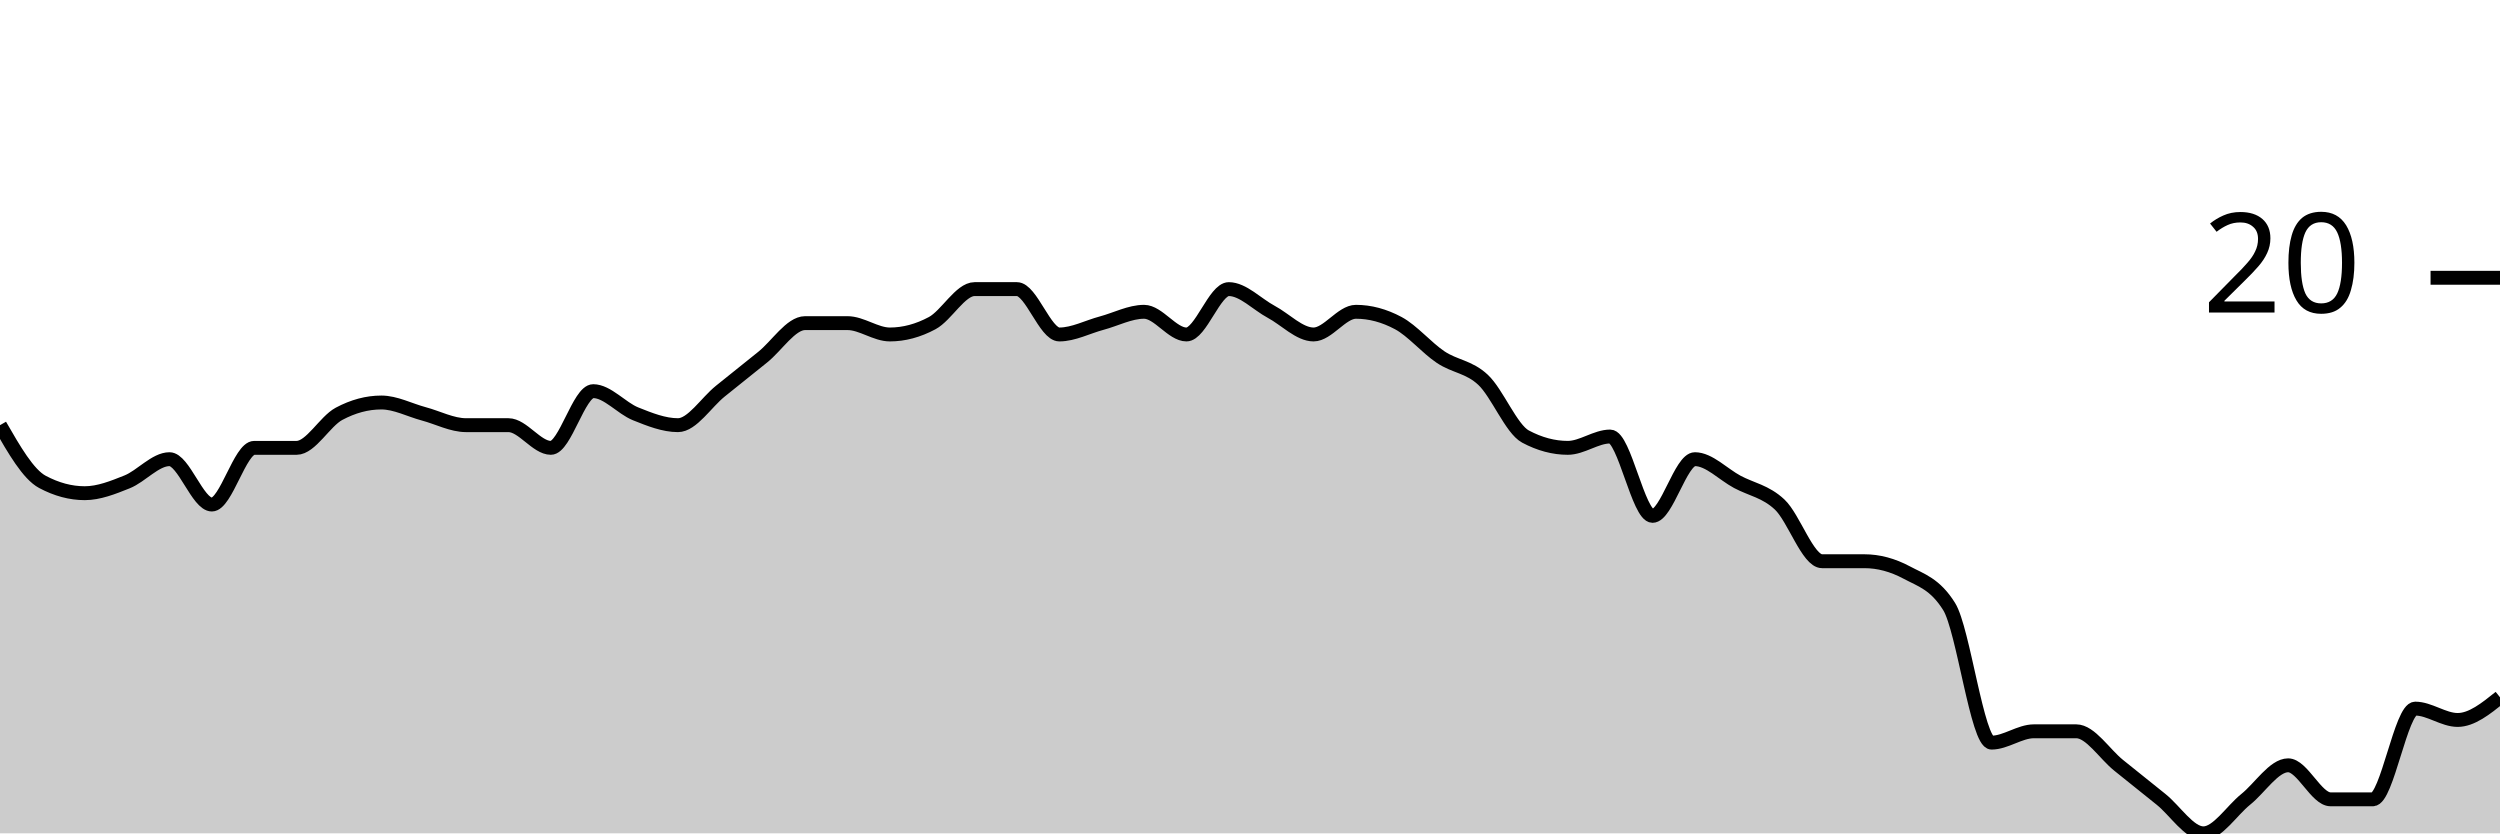
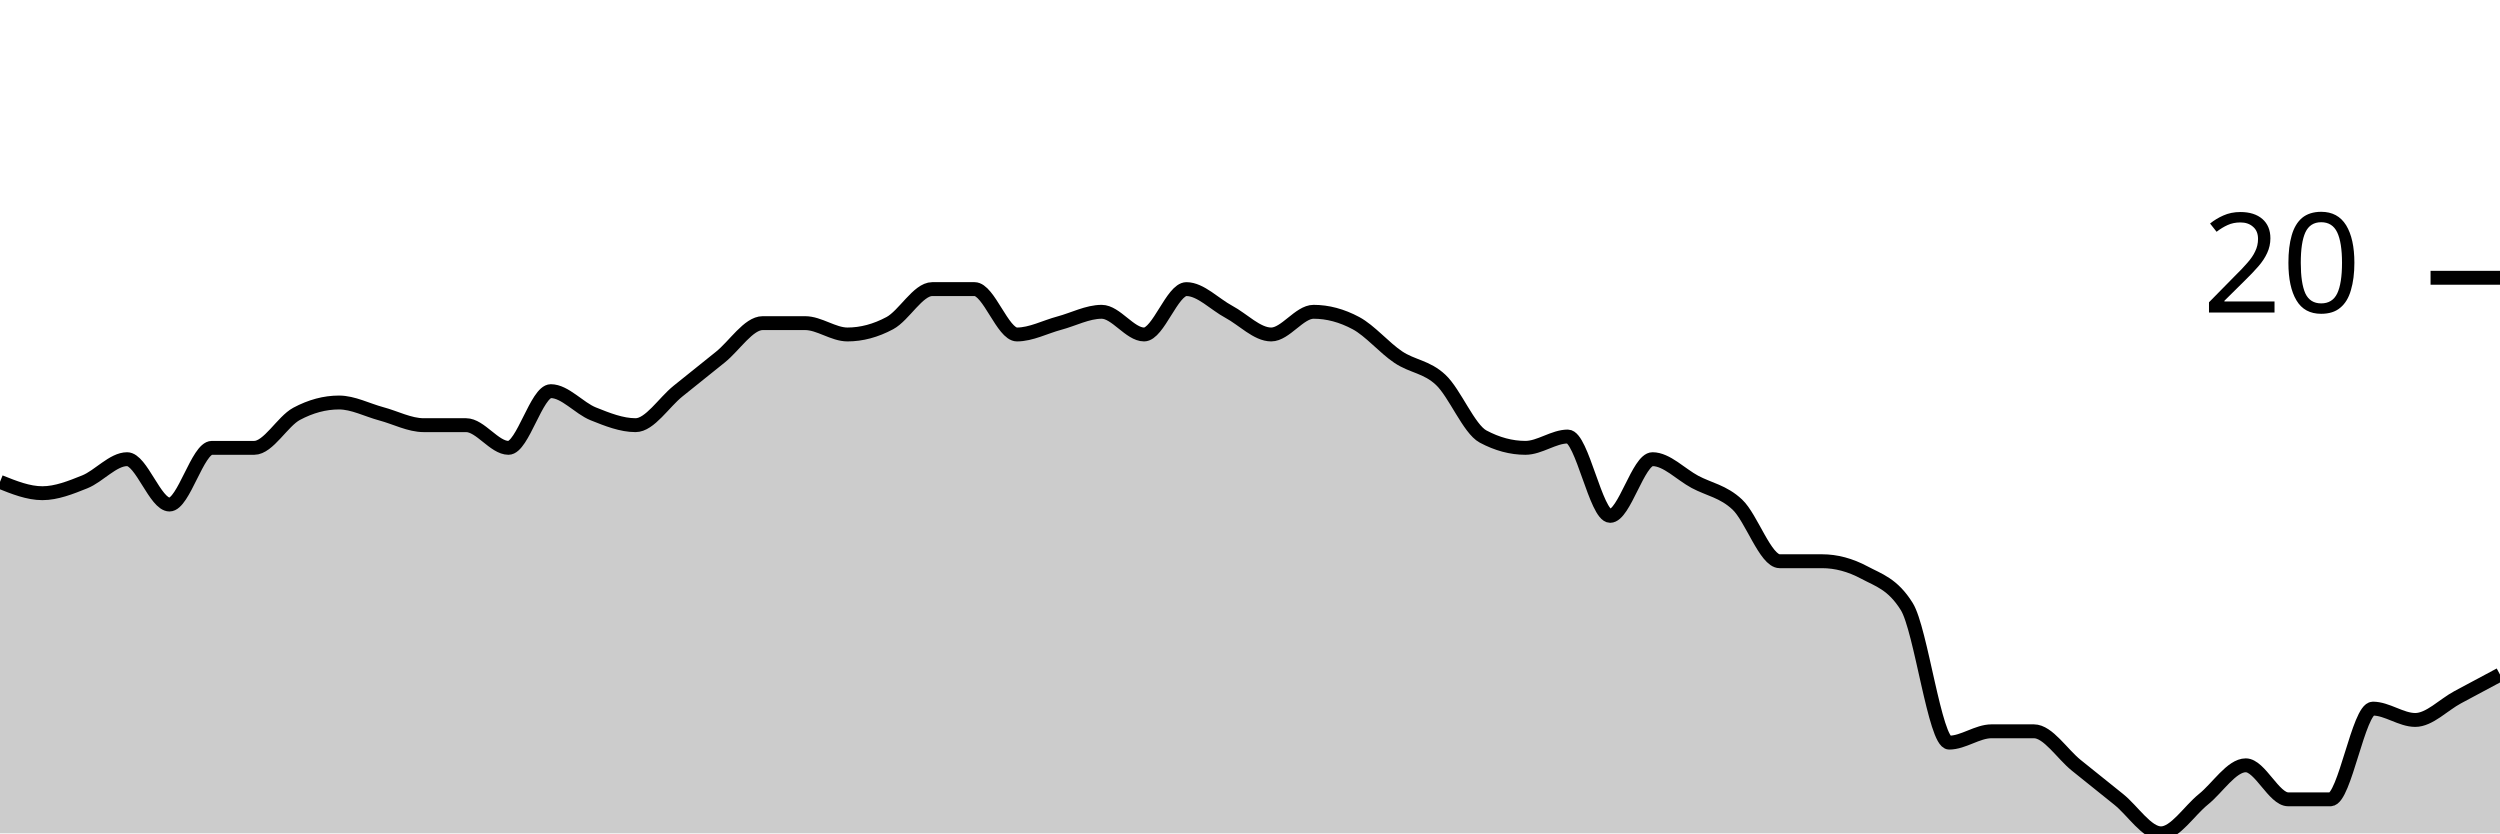
<svg xmlns="http://www.w3.org/2000/svg" viewBox="0 0 180 60">
  <g transform="translate(0,20)">
-     <path class="area" fill="rgba(0, 0, 0, 0.2)" d="M0,10.612C1.017,12.381,2.034,14.15,3.051,14.694C4.068,15.238,5.085,15.51,6.102,15.51C7.119,15.51,8.136,15.102,9.153,14.694C10.169,14.286,11.186,13.061,12.203,13.061C13.22,13.061,14.237,16.327,15.254,16.327C16.271,16.327,17.288,12.245,18.305,12.245C19.322,12.245,20.339,12.245,21.356,12.245C22.373,12.245,23.39,10.34,24.407,9.796C25.424,9.252,26.441,8.98,27.458,8.98C28.475,8.98,29.492,9.524,30.508,9.796C31.525,10.068,32.542,10.612,33.559,10.612C34.576,10.612,35.593,10.612,36.61,10.612C37.627,10.612,38.644,12.245,39.661,12.245C40.678,12.245,41.695,8.163,42.712,8.163C43.729,8.163,44.746,9.388,45.763,9.796C46.78,10.204,47.797,10.612,48.814,10.612C49.831,10.612,50.847,8.98,51.864,8.163C52.881,7.347,53.898,6.531,54.915,5.714C55.932,4.898,56.949,3.265,57.966,3.265C58.983,3.265,60,3.265,61.017,3.265C62.034,3.265,63.051,4.082,64.068,4.082C65.085,4.082,66.102,3.81,67.119,3.265C68.136,2.721,69.153,0.816,70.169,0.816C71.186,0.816,72.203,0.816,73.22,0.816C74.237,0.816,75.254,4.082,76.271,4.082C77.288,4.082,78.305,3.537,79.322,3.265C80.339,2.993,81.356,2.449,82.373,2.449C83.39,2.449,84.407,4.082,85.424,4.082C86.441,4.082,87.458,0.816,88.475,0.816C89.492,0.816,90.508,1.905,91.525,2.449C92.542,2.993,93.559,4.082,94.576,4.082C95.593,4.082,96.61,2.449,97.627,2.449C98.644,2.449,99.661,2.721,100.678,3.265C101.695,3.81,102.712,5.034,103.729,5.714C104.746,6.395,105.763,6.395,106.78,7.347C107.797,8.299,108.814,10.884,109.831,11.429C110.847,11.973,111.864,12.245,112.881,12.245C113.898,12.245,114.915,11.429,115.932,11.429C116.949,11.429,117.966,17.143,118.983,17.143C120,17.143,121.017,13.061,122.034,13.061C123.051,13.061,124.068,14.15,125.085,14.694C126.102,15.238,127.119,15.374,128.136,16.327C129.153,17.279,130.169,20.408,131.186,20.408C132.203,20.408,133.22,20.408,134.237,20.408C135.254,20.408,136.271,20.68,137.288,21.224C138.305,21.769,139.322,22.041,140.339,23.673C141.356,25.306,142.373,33.469,143.39,33.469C144.407,33.469,145.424,32.653,146.441,32.653C147.458,32.653,148.475,32.653,149.492,32.653C150.508,32.653,151.525,34.286,152.542,35.102C153.559,35.918,154.576,36.735,155.593,37.551C156.61,38.367,157.627,40,158.644,40C159.661,40,160.678,38.367,161.695,37.551C162.712,36.735,163.729,35.102,164.746,35.102C165.763,35.102,166.78,37.551,167.797,37.551C168.814,37.551,169.831,37.551,170.847,37.551C171.864,37.551,172.881,31.02,173.898,31.02C174.915,31.02,175.932,31.837,176.949,31.837C177.966,31.837,178.983,31.02,180,30.204L180,40C178.983,40,177.966,40,176.949,40C175.932,40,174.915,40,173.898,40C172.881,40,171.864,40,170.847,40C169.831,40,168.814,40,167.797,40C166.78,40,165.763,40,164.746,40C163.729,40,162.712,40,161.695,40C160.678,40,159.661,40,158.644,40C157.627,40,156.61,40,155.593,40C154.576,40,153.559,40,152.542,40C151.525,40,150.508,40,149.492,40C148.475,40,147.458,40,146.441,40C145.424,40,144.407,40,143.39,40C142.373,40,141.356,40,140.339,40C139.322,40,138.305,40,137.288,40C136.271,40,135.254,40,134.237,40C133.22,40,132.203,40,131.186,40C130.169,40,129.153,40,128.136,40C127.119,40,126.102,40,125.085,40C124.068,40,123.051,40,122.034,40C121.017,40,120,40,118.983,40C117.966,40,116.949,40,115.932,40C114.915,40,113.898,40,112.881,40C111.864,40,110.847,40,109.831,40C108.814,40,107.797,40,106.78,40C105.763,40,104.746,40,103.729,40C102.712,40,101.695,40,100.678,40C99.661,40,98.644,40,97.627,40C96.61,40,95.593,40,94.576,40C93.559,40,92.542,40,91.525,40C90.508,40,89.492,40,88.475,40C87.458,40,86.441,40,85.424,40C84.407,40,83.39,40,82.373,40C81.356,40,80.339,40,79.322,40C78.305,40,77.288,40,76.271,40C75.254,40,74.237,40,73.22,40C72.203,40,71.186,40,70.169,40C69.153,40,68.136,40,67.119,40C66.102,40,65.085,40,64.068,40C63.051,40,62.034,40,61.017,40C60,40,58.983,40,57.966,40C56.949,40,55.932,40,54.915,40C53.898,40,52.881,40,51.864,40C50.847,40,49.831,40,48.814,40C47.797,40,46.78,40,45.763,40C44.746,40,43.729,40,42.712,40C41.695,40,40.678,40,39.661,40C38.644,40,37.627,40,36.61,40C35.593,40,34.576,40,33.559,40C32.542,40,31.525,40,30.508,40C29.492,40,28.475,40,27.458,40C26.441,40,25.424,40,24.407,40C23.39,40,22.373,40,21.356,40C20.339,40,19.322,40,18.305,40C17.288,40,16.271,40,15.254,40C14.237,40,13.22,40,12.203,40C11.186,40,10.169,40,9.153,40C8.136,40,7.119,40,6.102,40C5.085,40,4.068,40,3.051,40C2.034,40,1.017,40,0,40Z" />
-     <path class="line" stroke="black" fill="none" d="M0,10.612C1.017,12.381,2.034,14.15,3.051,14.694C4.068,15.238,5.085,15.51,6.102,15.51C7.119,15.51,8.136,15.102,9.153,14.694C10.169,14.286,11.186,13.061,12.203,13.061C13.22,13.061,14.237,16.327,15.254,16.327C16.271,16.327,17.288,12.245,18.305,12.245C19.322,12.245,20.339,12.245,21.356,12.245C22.373,12.245,23.39,10.34,24.407,9.796C25.424,9.252,26.441,8.98,27.458,8.98C28.475,8.98,29.492,9.524,30.508,9.796C31.525,10.068,32.542,10.612,33.559,10.612C34.576,10.612,35.593,10.612,36.61,10.612C37.627,10.612,38.644,12.245,39.661,12.245C40.678,12.245,41.695,8.163,42.712,8.163C43.729,8.163,44.746,9.388,45.763,9.796C46.78,10.204,47.797,10.612,48.814,10.612C49.831,10.612,50.847,8.98,51.864,8.163C52.881,7.347,53.898,6.531,54.915,5.714C55.932,4.898,56.949,3.265,57.966,3.265C58.983,3.265,60,3.265,61.017,3.265C62.034,3.265,63.051,4.082,64.068,4.082C65.085,4.082,66.102,3.81,67.119,3.265C68.136,2.721,69.153,0.816,70.169,0.816C71.186,0.816,72.203,0.816,73.22,0.816C74.237,0.816,75.254,4.082,76.271,4.082C77.288,4.082,78.305,3.537,79.322,3.265C80.339,2.993,81.356,2.449,82.373,2.449C83.39,2.449,84.407,4.082,85.424,4.082C86.441,4.082,87.458,0.816,88.475,0.816C89.492,0.816,90.508,1.905,91.525,2.449C92.542,2.993,93.559,4.082,94.576,4.082C95.593,4.082,96.61,2.449,97.627,2.449C98.644,2.449,99.661,2.721,100.678,3.265C101.695,3.81,102.712,5.034,103.729,5.714C104.746,6.395,105.763,6.395,106.78,7.347C107.797,8.299,108.814,10.884,109.831,11.429C110.847,11.973,111.864,12.245,112.881,12.245C113.898,12.245,114.915,11.429,115.932,11.429C116.949,11.429,117.966,17.143,118.983,17.143C120,17.143,121.017,13.061,122.034,13.061C123.051,13.061,124.068,14.15,125.085,14.694C126.102,15.238,127.119,15.374,128.136,16.327C129.153,17.279,130.169,20.408,131.186,20.408C132.203,20.408,133.22,20.408,134.237,20.408C135.254,20.408,136.271,20.68,137.288,21.224C138.305,21.769,139.322,22.041,140.339,23.673C141.356,25.306,142.373,33.469,143.39,33.469C144.407,33.469,145.424,32.653,146.441,32.653C147.458,32.653,148.475,32.653,149.492,32.653C150.508,32.653,151.525,34.286,152.542,35.102C153.559,35.918,154.576,36.735,155.593,37.551C156.61,38.367,157.627,40,158.644,40C159.661,40,160.678,38.367,161.695,37.551C162.712,36.735,163.729,35.102,164.746,35.102C165.763,35.102,166.78,37.551,167.797,37.551C168.814,37.551,169.831,37.551,170.847,37.551C171.864,37.551,172.881,31.02,173.898,31.02C174.915,31.02,175.932,31.837,176.949,31.837C177.966,31.837,178.983,31.02,180,30.204" />
+     <path class="area" fill="rgba(0, 0, 0, 0.2)" d="M0,14.694C1.017,15.102,2.034,15.51,3.051,15.51C4.068,15.51,5.085,15.102,6.102,14.694C7.119,14.286,8.136,13.061,9.153,13.061C10.169,13.061,11.186,16.327,12.203,16.327C13.22,16.327,14.237,12.245,15.254,12.245C16.271,12.245,17.288,12.245,18.305,12.245C19.322,12.245,20.339,10.34,21.356,9.796C22.373,9.252,23.39,8.98,24.407,8.98C25.424,8.98,26.441,9.524,27.458,9.796C28.475,10.068,29.492,10.612,30.508,10.612C31.525,10.612,32.542,10.612,33.559,10.612C34.576,10.612,35.593,12.245,36.61,12.245C37.627,12.245,38.644,8.163,39.661,8.163C40.678,8.163,41.695,9.388,42.712,9.796C43.729,10.204,44.746,10.612,45.763,10.612C46.78,10.612,47.797,8.98,48.814,8.163C49.831,7.347,50.847,6.531,51.864,5.714C52.881,4.898,53.898,3.265,54.915,3.265C55.932,3.265,56.949,3.265,57.966,3.265C58.983,3.265,60,4.082,61.017,4.082C62.034,4.082,63.051,3.81,64.068,3.265C65.085,2.721,66.102,0.816,67.119,0.816C68.136,0.816,69.153,0.816,70.169,0.816C71.186,0.816,72.203,4.082,73.22,4.082C74.237,4.082,75.254,3.537,76.271,3.265C77.288,2.993,78.305,2.449,79.322,2.449C80.339,2.449,81.356,4.082,82.373,4.082C83.39,4.082,84.407,0.816,85.424,0.816C86.441,0.816,87.458,1.905,88.475,2.449C89.492,2.993,90.508,4.082,91.525,4.082C92.542,4.082,93.559,2.449,94.576,2.449C95.593,2.449,96.61,2.721,97.627,3.265C98.644,3.81,99.661,5.034,100.678,5.714C101.695,6.395,102.712,6.395,103.729,7.347C104.746,8.299,105.763,10.884,106.78,11.429C107.797,11.973,108.814,12.245,109.831,12.245C110.847,12.245,111.864,11.429,112.881,11.429C113.898,11.429,114.915,17.143,115.932,17.143C116.949,17.143,117.966,13.061,118.983,13.061C120,13.061,121.017,14.15,122.034,14.694C123.051,15.238,124.068,15.374,125.085,16.327C126.102,17.279,127.119,20.408,128.136,20.408C129.153,20.408,130.169,20.408,131.186,20.408C132.203,20.408,133.22,20.68,134.237,21.224C135.254,21.769,136.271,22.041,137.288,23.673C138.305,25.306,139.322,33.469,140.339,33.469C141.356,33.469,142.373,32.653,143.39,32.653C144.407,32.653,145.424,32.653,146.441,32.653C147.458,32.653,148.475,34.286,149.492,35.102C150.508,35.918,151.525,36.735,152.542,37.551C153.559,38.367,154.576,40,155.593,40C156.61,40,157.627,38.367,158.644,37.551C159.661,36.735,160.678,35.102,161.695,35.102C162.712,35.102,163.729,37.551,164.746,37.551C165.763,37.551,166.78,37.551,167.797,37.551C168.814,37.551,169.831,31.02,170.847,31.02C171.864,31.02,172.881,31.837,173.898,31.837C174.915,31.837,175.932,30.748,176.949,30.204C177.966,29.66,178.983,29.116,180,28.571L180,40C178.983,40,177.966,40,176.949,40C175.932,40,174.915,40,173.898,40C172.881,40,171.864,40,170.847,40C169.831,40,168.814,40,167.797,40C166.78,40,165.763,40,164.746,40C163.729,40,162.712,40,161.695,40C160.678,40,159.661,40,158.644,40C157.627,40,156.61,40,155.593,40C154.576,40,153.559,40,152.542,40C151.525,40,150.508,40,149.492,40C148.475,40,147.458,40,146.441,40C145.424,40,144.407,40,143.39,40C142.373,40,141.356,40,140.339,40C139.322,40,138.305,40,137.288,40C136.271,40,135.254,40,134.237,40C133.22,40,132.203,40,131.186,40C130.169,40,129.153,40,128.136,40C127.119,40,126.102,40,125.085,40C124.068,40,123.051,40,122.034,40C121.017,40,120,40,118.983,40C117.966,40,116.949,40,115.932,40C114.915,40,113.898,40,112.881,40C111.864,40,110.847,40,109.831,40C108.814,40,107.797,40,106.78,40C105.763,40,104.746,40,103.729,40C102.712,40,101.695,40,100.678,40C99.661,40,98.644,40,97.627,40C96.61,40,95.593,40,94.576,40C93.559,40,92.542,40,91.525,40C90.508,40,89.492,40,88.475,40C87.458,40,86.441,40,85.424,40C84.407,40,83.39,40,82.373,40C81.356,40,80.339,40,79.322,40C78.305,40,77.288,40,76.271,40C75.254,40,74.237,40,73.22,40C72.203,40,71.186,40,70.169,40C69.153,40,68.136,40,67.119,40C66.102,40,65.085,40,64.068,40C63.051,40,62.034,40,61.017,40C60,40,58.983,40,57.966,40C56.949,40,55.932,40,54.915,40C53.898,40,52.881,40,51.864,40C50.847,40,49.831,40,48.814,40C47.797,40,46.78,40,45.763,40C44.746,40,43.729,40,42.712,40C41.695,40,40.678,40,39.661,40C38.644,40,37.627,40,36.61,40C35.593,40,34.576,40,33.559,40C32.542,40,31.525,40,30.508,40C29.492,40,28.475,40,27.458,40C26.441,40,25.424,40,24.407,40C23.39,40,22.373,40,21.356,40C20.339,40,19.322,40,18.305,40C17.288,40,16.271,40,15.254,40C14.237,40,13.22,40,12.203,40C11.186,40,10.169,40,9.153,40C8.136,40,7.119,40,6.102,40C5.085,40,4.068,40,3.051,40C2.034,40,1.017,40,0,40Z" />
+     <path class="line" stroke="black" fill="none" d="M0,14.694C1.017,15.102,2.034,15.51,3.051,15.51C4.068,15.51,5.085,15.102,6.102,14.694C7.119,14.286,8.136,13.061,9.153,13.061C10.169,13.061,11.186,16.327,12.203,16.327C13.22,16.327,14.237,12.245,15.254,12.245C16.271,12.245,17.288,12.245,18.305,12.245C19.322,12.245,20.339,10.34,21.356,9.796C22.373,9.252,23.39,8.98,24.407,8.98C25.424,8.98,26.441,9.524,27.458,9.796C28.475,10.068,29.492,10.612,30.508,10.612C31.525,10.612,32.542,10.612,33.559,10.612C34.576,10.612,35.593,12.245,36.61,12.245C37.627,12.245,38.644,8.163,39.661,8.163C40.678,8.163,41.695,9.388,42.712,9.796C43.729,10.204,44.746,10.612,45.763,10.612C46.78,10.612,47.797,8.98,48.814,8.163C49.831,7.347,50.847,6.531,51.864,5.714C52.881,4.898,53.898,3.265,54.915,3.265C55.932,3.265,56.949,3.265,57.966,3.265C58.983,3.265,60,4.082,61.017,4.082C62.034,4.082,63.051,3.81,64.068,3.265C65.085,2.721,66.102,0.816,67.119,0.816C68.136,0.816,69.153,0.816,70.169,0.816C71.186,0.816,72.203,4.082,73.22,4.082C74.237,4.082,75.254,3.537,76.271,3.265C77.288,2.993,78.305,2.449,79.322,2.449C80.339,2.449,81.356,4.082,82.373,4.082C83.39,4.082,84.407,0.816,85.424,0.816C86.441,0.816,87.458,1.905,88.475,2.449C89.492,2.993,90.508,4.082,91.525,4.082C92.542,4.082,93.559,2.449,94.576,2.449C95.593,2.449,96.61,2.721,97.627,3.265C98.644,3.81,99.661,5.034,100.678,5.714C101.695,6.395,102.712,6.395,103.729,7.347C104.746,8.299,105.763,10.884,106.78,11.429C107.797,11.973,108.814,12.245,109.831,12.245C110.847,12.245,111.864,11.429,112.881,11.429C113.898,11.429,114.915,17.143,115.932,17.143C116.949,17.143,117.966,13.061,118.983,13.061C120,13.061,121.017,14.15,122.034,14.694C123.051,15.238,124.068,15.374,125.085,16.327C126.102,17.279,127.119,20.408,128.136,20.408C129.153,20.408,130.169,20.408,131.186,20.408C132.203,20.408,133.22,20.68,134.237,21.224C135.254,21.769,136.271,22.041,137.288,23.673C138.305,25.306,139.322,33.469,140.339,33.469C141.356,33.469,142.373,32.653,143.39,32.653C144.407,32.653,145.424,32.653,146.441,32.653C147.458,32.653,148.475,34.286,149.492,35.102C150.508,35.918,151.525,36.735,152.542,37.551C153.559,38.367,154.576,40,155.593,40C156.61,40,157.627,38.367,158.644,37.551C159.661,36.735,160.678,35.102,161.695,35.102C162.712,35.102,163.729,37.551,164.746,37.551C165.763,37.551,166.78,37.551,167.797,37.551C168.814,37.551,169.831,31.02,170.847,31.02C171.864,31.02,172.881,31.837,173.898,31.837C174.915,31.837,175.932,30.748,176.949,30.204C177.966,29.66,178.983,29.116,180,28.571" />
    <path class="axis-ceiling" stroke-width="1" stroke="black" fill="none" d="M175,0L180,0" />
    <text class="axis-ceiling-label" font-family="sans-serif" text-anchor="end" font-size="10px" x="170" y="2.5">20</text>
  </g>
</svg>
